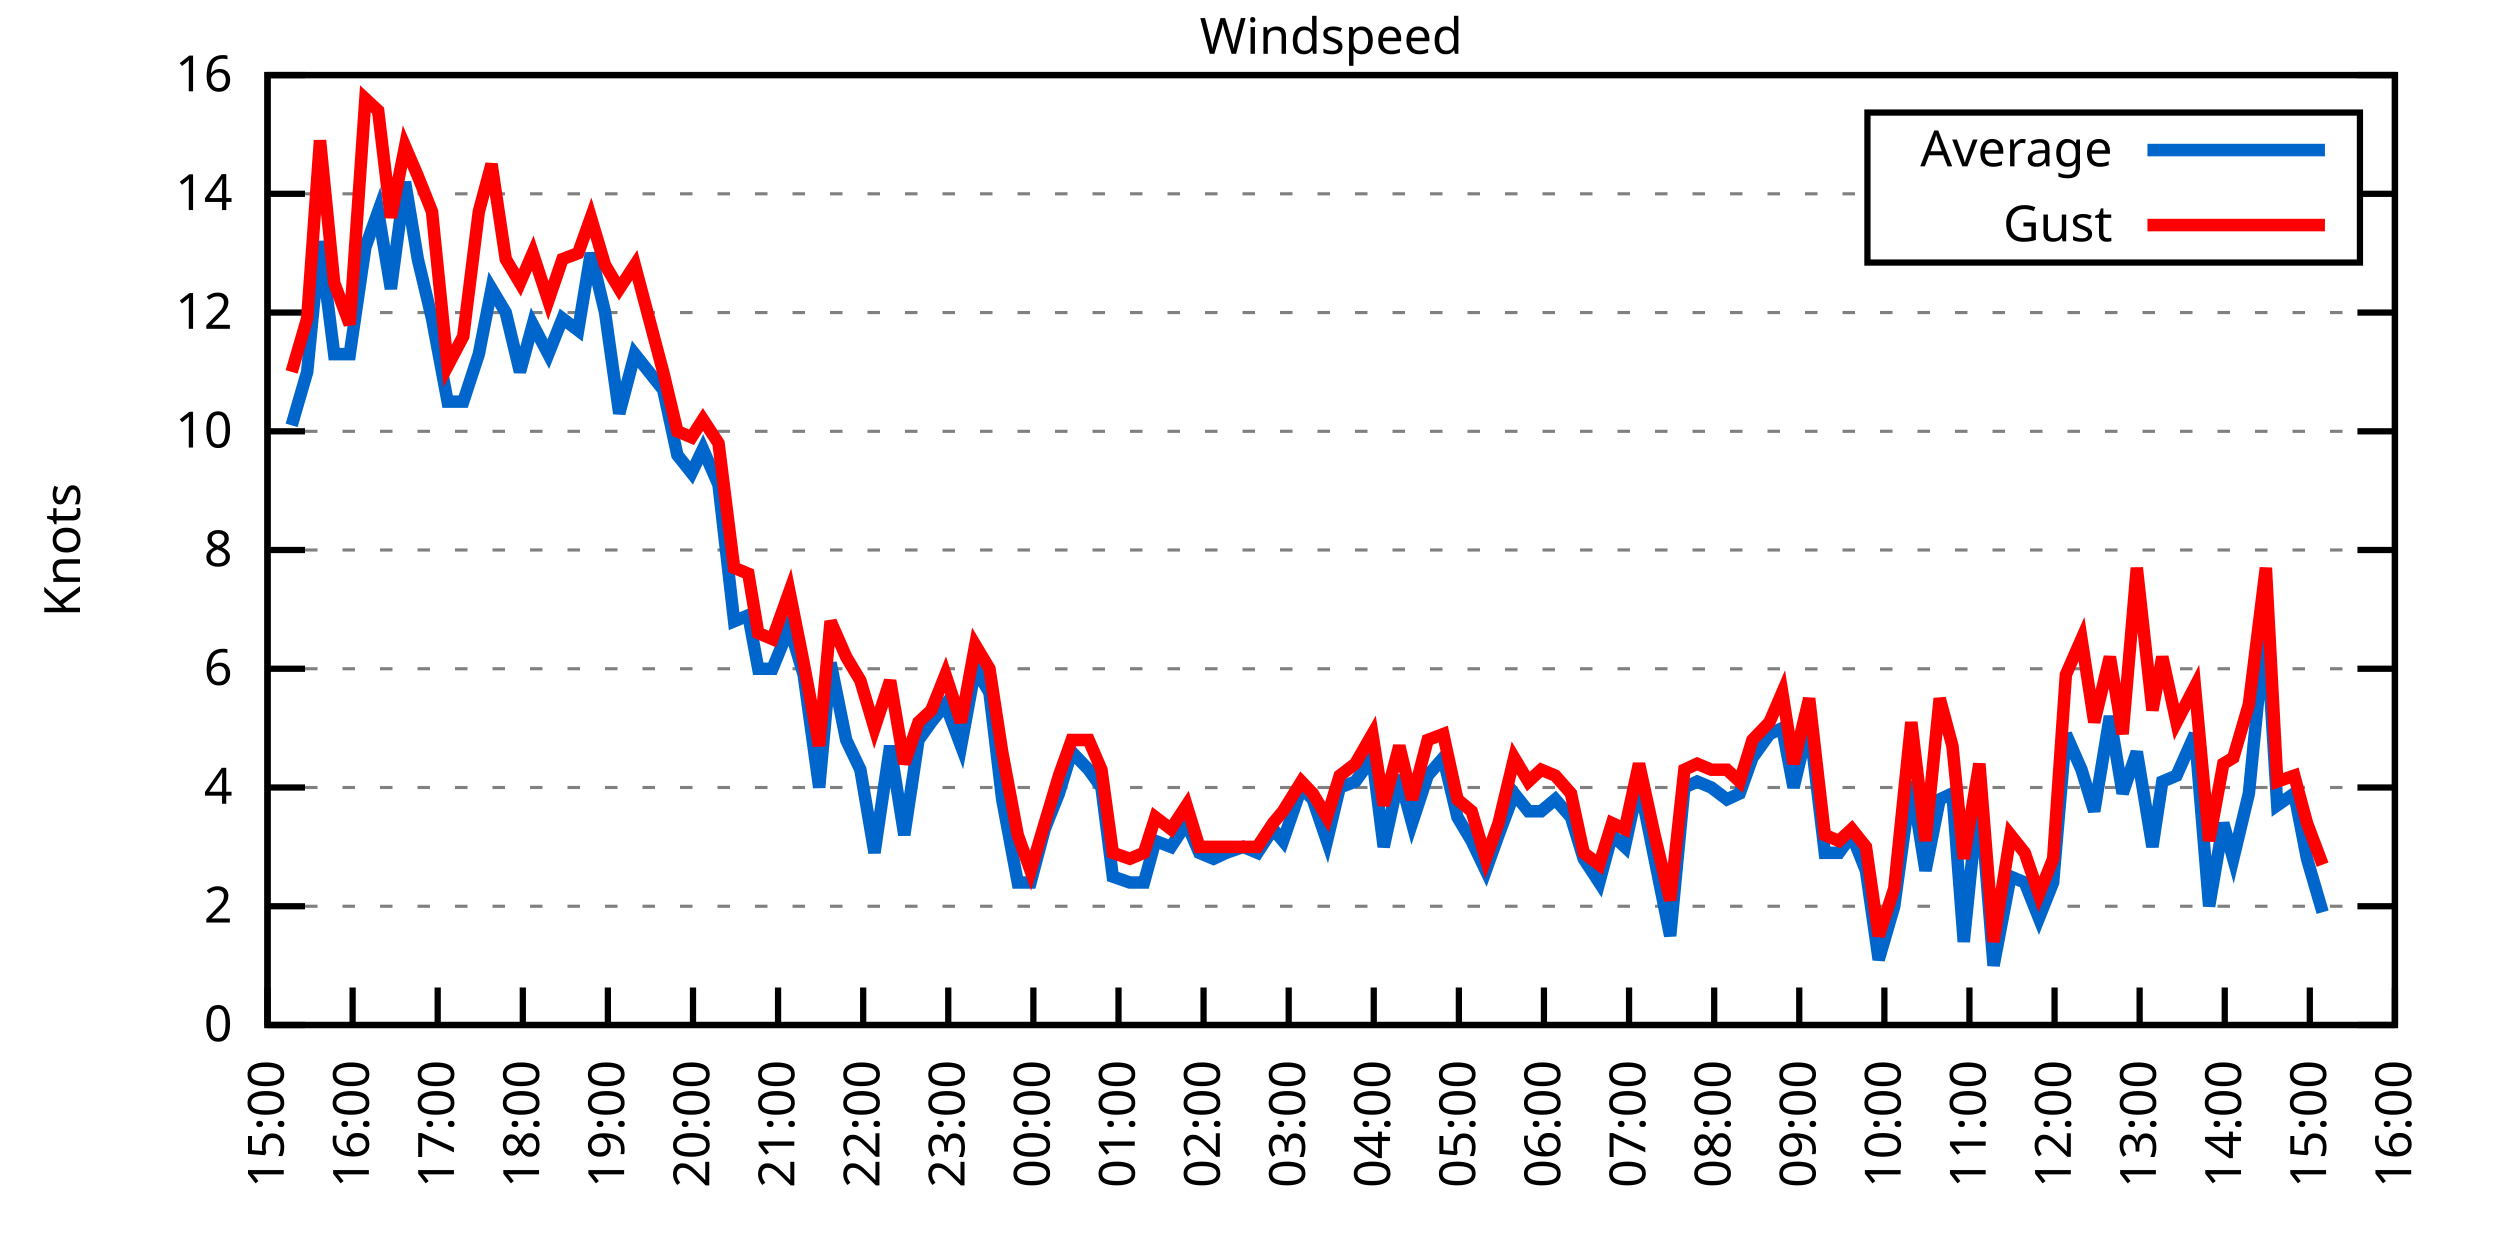
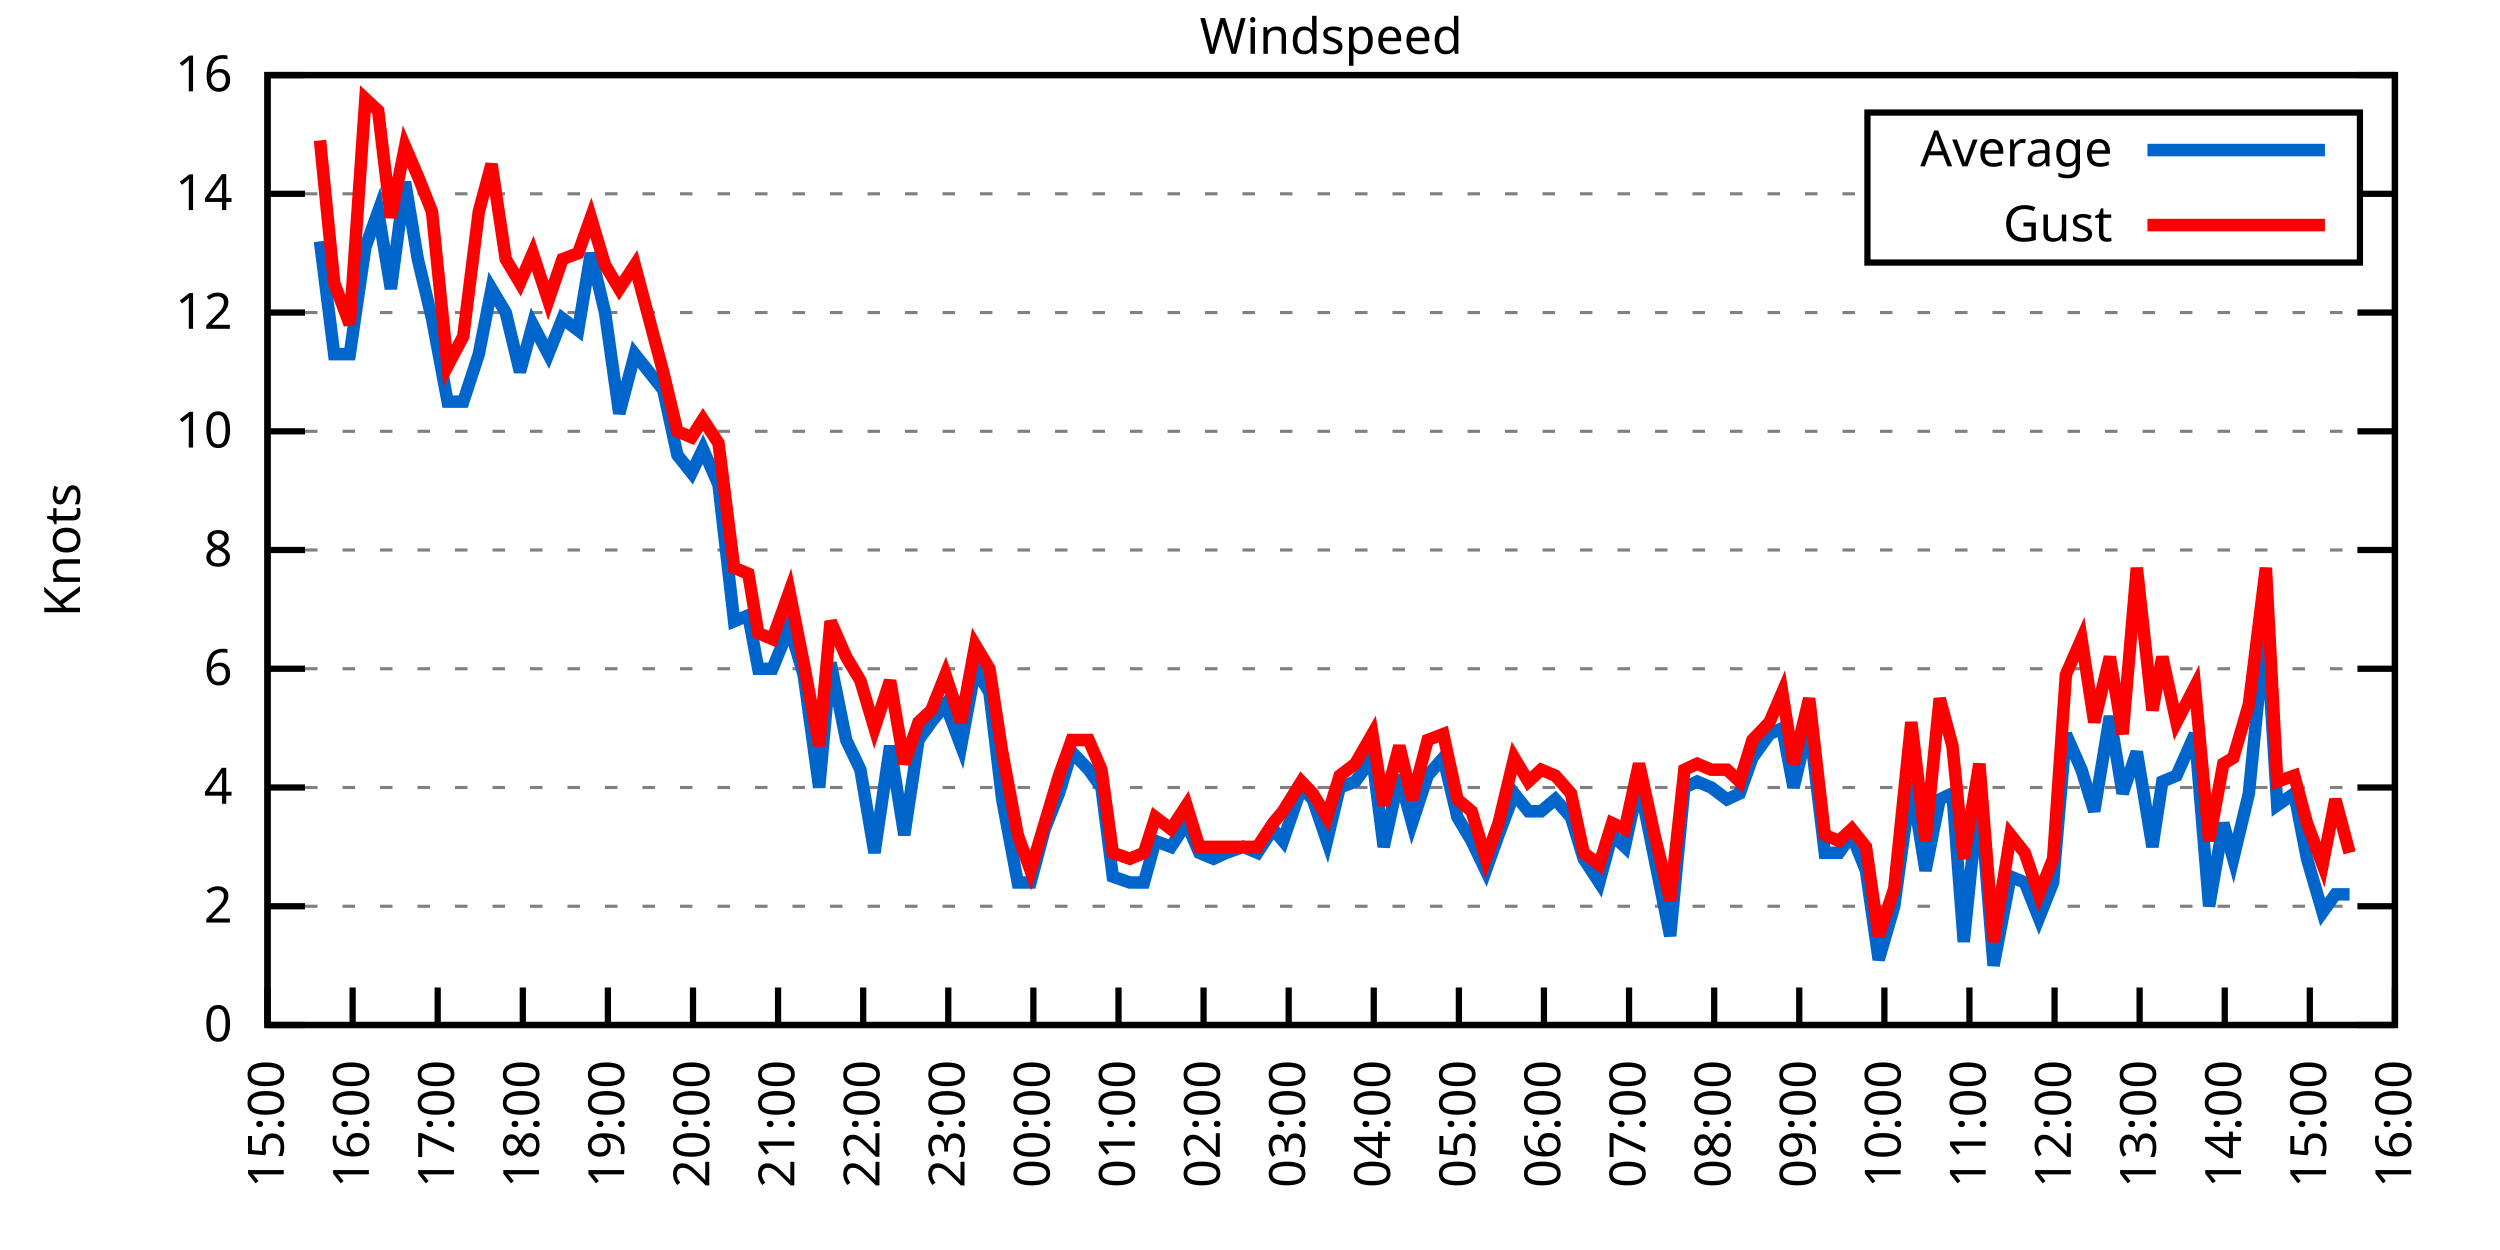
<svg xmlns="http://www.w3.org/2000/svg" xmlns:xlink="http://www.w3.org/1999/xlink" width="400" height="200" viewBox="0 0 400 200">
  <g id="gnuplot_canvas">
    <rect x="0" y="0" width="400" height="200" fill="none" />
    <defs>
      <circle id="gpDot" r="0.5" stroke-width="0.5" stroke="currentColor" />
      <path id="gpPt0" stroke-width="0.333" stroke="currentColor" d="M-1,0 h2 M0,-1 v2" />
      <path id="gpPt1" stroke-width="0.333" stroke="currentColor" d="M-1,-1 L1,1 M1,-1 L-1,1" />
      <path id="gpPt2" stroke-width="0.333" stroke="currentColor" d="M-1,0 L1,0 M0,-1 L0,1 M-1,-1 L1,1 M-1,1 L1,-1" />
      <rect id="gpPt3" stroke-width="0.333" stroke="currentColor" x="-1" y="-1" width="2" height="2" />
      <rect id="gpPt4" stroke-width="0.333" stroke="currentColor" fill="currentColor" x="-1" y="-1" width="2" height="2" />
      <circle id="gpPt5" stroke-width="0.333" stroke="currentColor" cx="0" cy="0" r="1" />
      <use xlink:href="#gpPt5" id="gpPt6" fill="currentColor" stroke="none" />
      <path id="gpPt7" stroke-width="0.333" stroke="currentColor" d="M0,-1.33 L-1.33,0.67 L1.33,0.67 z" />
      <use xlink:href="#gpPt7" id="gpPt8" fill="currentColor" stroke="none" />
      <use xlink:href="#gpPt7" id="gpPt9" stroke="currentColor" transform="rotate(180)" />
      <use xlink:href="#gpPt9" id="gpPt10" fill="currentColor" stroke="none" />
      <use xlink:href="#gpPt3" id="gpPt11" stroke="currentColor" transform="rotate(45)" />
      <use xlink:href="#gpPt11" id="gpPt12" fill="currentColor" stroke="none" />
      <path id="gpPt13" stroke-width="0.333" stroke="currentColor" d="M0,1.330 L1.265,0.411 L0.782,-1.067 L-0.782,-1.076 L-1.265,0.411 z" />
      <use xlink:href="#gpPt13" id="gpPt14" fill="currentColor" stroke="none" />
      <filter id="textbox" filterUnits="objectBoundingBox" x="0" y="0" height="1" width="1">
        <feFlood flood-color="white" flood-opacity="1" result="bgnd" />
        <feComposite in="SourceGraphic" in2="bgnd" operator="atop" />
      </filter>
      <filter id="greybox" filterUnits="objectBoundingBox" x="0" y="0" height="1" width="1">
        <feFlood flood-color="lightgrey" flood-opacity="1" result="grey" />
        <feComposite in="SourceGraphic" in2="grey" operator="atop" />
      </filter>
    </defs>
    <g fill="none" color="white" stroke="currentColor" stroke-width="1.00" stroke-linecap="butt" stroke-linejoin="miter">
</g>
    <g fill="none" color="black" stroke="currentColor" stroke-width="1.00" stroke-linecap="butt" stroke-linejoin="miter">
      <g stroke="none" shape-rendering="crispEdges">
        <polygon fill="rgb(255, 255, 255)" points="42.80,164.00 383.18,164.00 383.18,12.02 42.80,12.02 " />
      </g>
    </g>
    <g fill="none" color="black" stroke="currentColor" stroke-width="1.00" stroke-linecap="butt" stroke-linejoin="miter">
</g>
    <g fill="none" color="black" stroke="black" stroke-width="0.50" stroke-linecap="butt" stroke-linejoin="miter">
</g>
    <g fill="none" color="gray" stroke="currentColor" stroke-width="0.50" stroke-linecap="butt" stroke-linejoin="miter">
      <path stroke="gray" stroke-dasharray="2,4" class="gridline" d="M42.80,164.00 L383.19,164.00  " />
    </g>
    <g fill="none" color="gray" stroke="gray" stroke-width="1.00" stroke-linecap="butt" stroke-linejoin="miter">
</g>
    <g fill="none" color="black" stroke="currentColor" stroke-width="1.00" stroke-linecap="butt" stroke-linejoin="miter">
      <path stroke="black" d="M42.80,164.00 L48.80,164.00 M383.19,164.00 L377.19,164.00  " />
      <g transform="translate(37.20,166.60)" stroke="none" fill="black" font-family="Sans" font-size="8.00" text-anchor="end">
        <text>
          <tspan font-family="Sans"> 0</tspan>
        </text>
      </g>
    </g>
    <g fill="none" color="black" stroke="currentColor" stroke-width="1.00" stroke-linecap="butt" stroke-linejoin="miter">
</g>
    <g fill="none" color="black" stroke="black" stroke-width="0.50" stroke-linecap="butt" stroke-linejoin="miter">
</g>
    <g fill="none" color="gray" stroke="currentColor" stroke-width="0.50" stroke-linecap="butt" stroke-linejoin="miter">
      <path stroke="gray" stroke-dasharray="2,4" class="gridline" d="M42.80,145.00 L383.19,145.00  " />
    </g>
    <g fill="none" color="gray" stroke="gray" stroke-width="1.00" stroke-linecap="butt" stroke-linejoin="miter">
</g>
    <g fill="none" color="black" stroke="currentColor" stroke-width="1.00" stroke-linecap="butt" stroke-linejoin="miter">
      <path stroke="black" d="M42.80,145.00 L48.80,145.00 M383.19,145.00 L377.19,145.00  " />
      <g transform="translate(37.20,147.60)" stroke="none" fill="black" font-family="Sans" font-size="8.00" text-anchor="end">
        <text>
          <tspan font-family="Sans"> 2</tspan>
        </text>
      </g>
    </g>
    <g fill="none" color="black" stroke="currentColor" stroke-width="1.00" stroke-linecap="butt" stroke-linejoin="miter">
</g>
    <g fill="none" color="black" stroke="black" stroke-width="0.50" stroke-linecap="butt" stroke-linejoin="miter">
</g>
    <g fill="none" color="gray" stroke="currentColor" stroke-width="0.50" stroke-linecap="butt" stroke-linejoin="miter">
      <path stroke="gray" stroke-dasharray="2,4" class="gridline" d="M42.80,126.00 L383.19,126.00  " />
    </g>
    <g fill="none" color="gray" stroke="gray" stroke-width="1.00" stroke-linecap="butt" stroke-linejoin="miter">
</g>
    <g fill="none" color="black" stroke="currentColor" stroke-width="1.00" stroke-linecap="butt" stroke-linejoin="miter">
      <path stroke="black" d="M42.80,126.00 L48.80,126.00 M383.19,126.00 L377.19,126.00  " />
      <g transform="translate(37.20,128.60)" stroke="none" fill="black" font-family="Sans" font-size="8.00" text-anchor="end">
        <text>
          <tspan font-family="Sans"> 4</tspan>
        </text>
      </g>
    </g>
    <g fill="none" color="black" stroke="currentColor" stroke-width="1.00" stroke-linecap="butt" stroke-linejoin="miter">
</g>
    <g fill="none" color="black" stroke="black" stroke-width="0.50" stroke-linecap="butt" stroke-linejoin="miter">
</g>
    <g fill="none" color="gray" stroke="currentColor" stroke-width="0.50" stroke-linecap="butt" stroke-linejoin="miter">
      <path stroke="gray" stroke-dasharray="2,4" class="gridline" d="M42.80,107.00 L383.19,107.00  " />
    </g>
    <g fill="none" color="gray" stroke="gray" stroke-width="1.00" stroke-linecap="butt" stroke-linejoin="miter">
</g>
    <g fill="none" color="black" stroke="currentColor" stroke-width="1.00" stroke-linecap="butt" stroke-linejoin="miter">
      <path stroke="black" d="M42.80,107.00 L48.80,107.00 M383.19,107.00 L377.19,107.00  " />
      <g transform="translate(37.20,109.60)" stroke="none" fill="black" font-family="Sans" font-size="8.00" text-anchor="end">
        <text>
          <tspan font-family="Sans"> 6</tspan>
        </text>
      </g>
    </g>
    <g fill="none" color="black" stroke="currentColor" stroke-width="1.00" stroke-linecap="butt" stroke-linejoin="miter">
</g>
    <g fill="none" color="black" stroke="black" stroke-width="0.50" stroke-linecap="butt" stroke-linejoin="miter">
</g>
    <g fill="none" color="gray" stroke="currentColor" stroke-width="0.50" stroke-linecap="butt" stroke-linejoin="miter">
      <path stroke="gray" stroke-dasharray="2,4" class="gridline" d="M42.80,88.00 L383.19,88.00  " />
    </g>
    <g fill="none" color="gray" stroke="gray" stroke-width="1.00" stroke-linecap="butt" stroke-linejoin="miter">
</g>
    <g fill="none" color="black" stroke="currentColor" stroke-width="1.00" stroke-linecap="butt" stroke-linejoin="miter">
      <path stroke="black" d="M42.80,88.00 L48.80,88.00 M383.19,88.00 L377.19,88.00  " />
      <g transform="translate(37.20,90.60)" stroke="none" fill="black" font-family="Sans" font-size="8.00" text-anchor="end">
        <text>
          <tspan font-family="Sans"> 8</tspan>
        </text>
      </g>
    </g>
    <g fill="none" color="black" stroke="currentColor" stroke-width="1.00" stroke-linecap="butt" stroke-linejoin="miter">
</g>
    <g fill="none" color="black" stroke="black" stroke-width="0.50" stroke-linecap="butt" stroke-linejoin="miter">
</g>
    <g fill="none" color="gray" stroke="currentColor" stroke-width="0.50" stroke-linecap="butt" stroke-linejoin="miter">
      <path stroke="gray" stroke-dasharray="2,4" class="gridline" d="M42.80,69.01 L383.19,69.01  " />
    </g>
    <g fill="none" color="gray" stroke="gray" stroke-width="1.00" stroke-linecap="butt" stroke-linejoin="miter">
</g>
    <g fill="none" color="black" stroke="currentColor" stroke-width="1.00" stroke-linecap="butt" stroke-linejoin="miter">
      <path stroke="black" d="M42.80,69.01 L48.80,69.01 M383.19,69.01 L377.19,69.01  " />
      <g transform="translate(37.20,71.61)" stroke="none" fill="black" font-family="Sans" font-size="8.00" text-anchor="end">
        <text>
          <tspan font-family="Sans"> 10</tspan>
        </text>
      </g>
    </g>
    <g fill="none" color="black" stroke="currentColor" stroke-width="1.00" stroke-linecap="butt" stroke-linejoin="miter">
</g>
    <g fill="none" color="black" stroke="black" stroke-width="0.50" stroke-linecap="butt" stroke-linejoin="miter">
</g>
    <g fill="none" color="gray" stroke="currentColor" stroke-width="0.50" stroke-linecap="butt" stroke-linejoin="miter">
      <path stroke="gray" stroke-dasharray="2,4" class="gridline" d="M42.80,50.01 L383.19,50.01  " />
    </g>
    <g fill="none" color="gray" stroke="gray" stroke-width="1.00" stroke-linecap="butt" stroke-linejoin="miter">
</g>
    <g fill="none" color="black" stroke="currentColor" stroke-width="1.00" stroke-linecap="butt" stroke-linejoin="miter">
      <path stroke="black" d="M42.80,50.01 L48.80,50.01 M383.19,50.01 L377.19,50.01  " />
      <g transform="translate(37.20,52.61)" stroke="none" fill="black" font-family="Sans" font-size="8.00" text-anchor="end">
        <text>
          <tspan font-family="Sans"> 12</tspan>
        </text>
      </g>
    </g>
    <g fill="none" color="black" stroke="currentColor" stroke-width="1.00" stroke-linecap="butt" stroke-linejoin="miter">
</g>
    <g fill="none" color="black" stroke="black" stroke-width="0.50" stroke-linecap="butt" stroke-linejoin="miter">
</g>
    <g fill="none" color="gray" stroke="currentColor" stroke-width="0.50" stroke-linecap="butt" stroke-linejoin="miter">
      <path stroke="gray" stroke-dasharray="2,4" class="gridline" d="M42.80,31.01 L298.79,31.01 M377.59,31.01 L383.19,31.01  " />
    </g>
    <g fill="none" color="gray" stroke="gray" stroke-width="1.00" stroke-linecap="butt" stroke-linejoin="miter">
</g>
    <g fill="none" color="black" stroke="currentColor" stroke-width="1.00" stroke-linecap="butt" stroke-linejoin="miter">
      <path stroke="black" d="M42.80,31.01 L48.80,31.01 M383.19,31.01 L377.19,31.01  " />
      <g transform="translate(37.20,33.61)" stroke="none" fill="black" font-family="Sans" font-size="8.00" text-anchor="end">
        <text>
          <tspan font-family="Sans"> 14</tspan>
        </text>
      </g>
    </g>
    <g fill="none" color="black" stroke="currentColor" stroke-width="1.00" stroke-linecap="butt" stroke-linejoin="miter">
</g>
    <g fill="none" color="black" stroke="black" stroke-width="0.50" stroke-linecap="butt" stroke-linejoin="miter">
</g>
    <g fill="none" color="gray" stroke="currentColor" stroke-width="0.50" stroke-linecap="butt" stroke-linejoin="miter">
      <path stroke="gray" stroke-dasharray="2,4" class="gridline" d="M42.80,12.01 L383.19,12.01  " />
    </g>
    <g fill="none" color="gray" stroke="gray" stroke-width="1.00" stroke-linecap="butt" stroke-linejoin="miter">
</g>
    <g fill="none" color="black" stroke="currentColor" stroke-width="1.00" stroke-linecap="butt" stroke-linejoin="miter">
      <path stroke="black" d="M42.80,12.01 L48.80,12.01 M383.19,12.01 L377.19,12.01  " />
      <g transform="translate(37.20,14.61)" stroke="none" fill="black" font-family="Sans" font-size="8.00" text-anchor="end">
        <text>
          <tspan font-family="Sans"> 16</tspan>
        </text>
      </g>
    </g>
    <g fill="none" color="black" stroke="currentColor" stroke-width="1.00" stroke-linecap="butt" stroke-linejoin="miter">
      <path stroke="black" d="M42.80,164.00 L42.80,158.00  " />
      <g transform="translate(45.40,169.60) rotate(270.00)" stroke="none" fill="black" font-family="Sans" font-size="8.00" text-anchor="end">
        <text>
          <tspan font-family="Sans">15:00</tspan>
        </text>
      </g>
    </g>
    <g fill="none" color="black" stroke="currentColor" stroke-width="1.00" stroke-linecap="butt" stroke-linejoin="miter">
      <path stroke="black" d="M56.42,164.00 L56.42,158.00  " />
      <g transform="translate(59.02,169.60) rotate(270.00)" stroke="none" fill="black" font-family="Sans" font-size="8.00" text-anchor="end">
        <text>
          <tspan font-family="Sans">16:00</tspan>
        </text>
      </g>
    </g>
    <g fill="none" color="black" stroke="currentColor" stroke-width="1.00" stroke-linecap="butt" stroke-linejoin="miter">
      <path stroke="black" d="M70.03,164.00 L70.03,158.00  " />
      <g transform="translate(72.63,169.60) rotate(270.00)" stroke="none" fill="black" font-family="Sans" font-size="8.00" text-anchor="end">
        <text>
          <tspan font-family="Sans">17:00</tspan>
        </text>
      </g>
    </g>
    <g fill="none" color="black" stroke="currentColor" stroke-width="1.00" stroke-linecap="butt" stroke-linejoin="miter">
      <path stroke="black" d="M83.65,164.00 L83.65,158.00  " />
      <g transform="translate(86.25,169.60) rotate(270.00)" stroke="none" fill="black" font-family="Sans" font-size="8.00" text-anchor="end">
        <text>
          <tspan font-family="Sans">18:00</tspan>
        </text>
      </g>
    </g>
    <g fill="none" color="black" stroke="currentColor" stroke-width="1.00" stroke-linecap="butt" stroke-linejoin="miter">
      <path stroke="black" d="M97.26,164.00 L97.26,158.00  " />
      <g transform="translate(99.86,169.60) rotate(270.00)" stroke="none" fill="black" font-family="Sans" font-size="8.00" text-anchor="end">
        <text>
          <tspan font-family="Sans">19:00</tspan>
        </text>
      </g>
    </g>
    <g fill="none" color="black" stroke="currentColor" stroke-width="1.00" stroke-linecap="butt" stroke-linejoin="miter">
      <path stroke="black" d="M110.88,164.00 L110.88,158.00  " />
      <g transform="translate(113.48,169.60) rotate(270.00)" stroke="none" fill="black" font-family="Sans" font-size="8.00" text-anchor="end">
        <text>
          <tspan font-family="Sans">20:00</tspan>
        </text>
      </g>
    </g>
    <g fill="none" color="black" stroke="currentColor" stroke-width="1.00" stroke-linecap="butt" stroke-linejoin="miter">
      <path stroke="black" d="M124.49,164.00 L124.49,158.00  " />
      <g transform="translate(127.09,169.60) rotate(270.00)" stroke="none" fill="black" font-family="Sans" font-size="8.00" text-anchor="end">
        <text>
          <tspan font-family="Sans">21:00</tspan>
        </text>
      </g>
    </g>
    <g fill="none" color="black" stroke="currentColor" stroke-width="1.00" stroke-linecap="butt" stroke-linejoin="miter">
      <path stroke="black" d="M138.11,164.00 L138.11,158.00  " />
      <g transform="translate(140.71,169.60) rotate(270.00)" stroke="none" fill="black" font-family="Sans" font-size="8.00" text-anchor="end">
        <text>
          <tspan font-family="Sans">22:00</tspan>
        </text>
      </g>
    </g>
    <g fill="none" color="black" stroke="currentColor" stroke-width="1.00" stroke-linecap="butt" stroke-linejoin="miter">
      <path stroke="black" d="M151.72,164.00 L151.72,158.00  " />
      <g transform="translate(154.32,169.60) rotate(270.00)" stroke="none" fill="black" font-family="Sans" font-size="8.00" text-anchor="end">
        <text>
          <tspan font-family="Sans">23:00</tspan>
        </text>
      </g>
    </g>
    <g fill="none" color="black" stroke="currentColor" stroke-width="1.00" stroke-linecap="butt" stroke-linejoin="miter">
      <path stroke="black" d="M165.34,164.00 L165.34,158.00  " />
      <g transform="translate(167.94,169.60) rotate(270.00)" stroke="none" fill="black" font-family="Sans" font-size="8.00" text-anchor="end">
        <text>
          <tspan font-family="Sans">00:00</tspan>
        </text>
      </g>
    </g>
    <g fill="none" color="black" stroke="currentColor" stroke-width="1.00" stroke-linecap="butt" stroke-linejoin="miter">
      <path stroke="black" d="M178.96,164.00 L178.96,158.00  " />
      <g transform="translate(181.56,169.60) rotate(270.00)" stroke="none" fill="black" font-family="Sans" font-size="8.00" text-anchor="end">
        <text>
          <tspan font-family="Sans">01:00</tspan>
        </text>
      </g>
    </g>
    <g fill="none" color="black" stroke="currentColor" stroke-width="1.00" stroke-linecap="butt" stroke-linejoin="miter">
      <path stroke="black" d="M192.57,164.00 L192.57,158.00  " />
      <g transform="translate(195.17,169.60) rotate(270.00)" stroke="none" fill="black" font-family="Sans" font-size="8.00" text-anchor="end">
        <text>
          <tspan font-family="Sans">02:00</tspan>
        </text>
      </g>
    </g>
    <g fill="none" color="black" stroke="currentColor" stroke-width="1.00" stroke-linecap="butt" stroke-linejoin="miter">
      <path stroke="black" d="M206.19,164.00 L206.19,158.00  " />
      <g transform="translate(208.79,169.60) rotate(270.00)" stroke="none" fill="black" font-family="Sans" font-size="8.00" text-anchor="end">
        <text>
          <tspan font-family="Sans">03:00</tspan>
        </text>
      </g>
    </g>
    <g fill="none" color="black" stroke="currentColor" stroke-width="1.00" stroke-linecap="butt" stroke-linejoin="miter">
      <path stroke="black" d="M219.80,164.00 L219.80,158.00  " />
      <g transform="translate(222.40,169.60) rotate(270.00)" stroke="none" fill="black" font-family="Sans" font-size="8.00" text-anchor="end">
        <text>
          <tspan font-family="Sans">04:00</tspan>
        </text>
      </g>
    </g>
    <g fill="none" color="black" stroke="currentColor" stroke-width="1.00" stroke-linecap="butt" stroke-linejoin="miter">
      <path stroke="black" d="M233.42,164.00 L233.42,158.00  " />
      <g transform="translate(236.02,169.60) rotate(270.00)" stroke="none" fill="black" font-family="Sans" font-size="8.00" text-anchor="end">
        <text>
          <tspan font-family="Sans">05:00</tspan>
        </text>
      </g>
    </g>
    <g fill="none" color="black" stroke="currentColor" stroke-width="1.00" stroke-linecap="butt" stroke-linejoin="miter">
      <path stroke="black" d="M247.03,164.00 L247.03,158.00  " />
      <g transform="translate(249.63,169.60) rotate(270.00)" stroke="none" fill="black" font-family="Sans" font-size="8.00" text-anchor="end">
        <text>
          <tspan font-family="Sans">06:00</tspan>
        </text>
      </g>
    </g>
    <g fill="none" color="black" stroke="currentColor" stroke-width="1.00" stroke-linecap="butt" stroke-linejoin="miter">
      <path stroke="black" d="M260.65,164.00 L260.65,158.00  " />
      <g transform="translate(263.25,169.60) rotate(270.00)" stroke="none" fill="black" font-family="Sans" font-size="8.00" text-anchor="end">
        <text>
          <tspan font-family="Sans">07:00</tspan>
        </text>
      </g>
    </g>
    <g fill="none" color="black" stroke="currentColor" stroke-width="1.00" stroke-linecap="butt" stroke-linejoin="miter">
      <path stroke="black" d="M274.27,164.00 L274.27,158.00  " />
      <g transform="translate(276.87,169.60) rotate(270.00)" stroke="none" fill="black" font-family="Sans" font-size="8.00" text-anchor="end">
        <text>
          <tspan font-family="Sans">08:00</tspan>
        </text>
      </g>
    </g>
    <g fill="none" color="black" stroke="currentColor" stroke-width="1.00" stroke-linecap="butt" stroke-linejoin="miter">
      <path stroke="black" d="M287.88,164.00 L287.88,158.00  " />
      <g transform="translate(290.48,169.60) rotate(270.00)" stroke="none" fill="black" font-family="Sans" font-size="8.00" text-anchor="end">
        <text>
          <tspan font-family="Sans">09:00</tspan>
        </text>
      </g>
    </g>
    <g fill="none" color="black" stroke="currentColor" stroke-width="1.00" stroke-linecap="butt" stroke-linejoin="miter">
      <path stroke="black" d="M301.50,164.00 L301.50,158.00  " />
      <g transform="translate(304.10,169.60) rotate(270.00)" stroke="none" fill="black" font-family="Sans" font-size="8.00" text-anchor="end">
        <text>
          <tspan font-family="Sans">10:00</tspan>
        </text>
      </g>
    </g>
    <g fill="none" color="black" stroke="currentColor" stroke-width="1.00" stroke-linecap="butt" stroke-linejoin="miter">
      <path stroke="black" d="M315.11,164.00 L315.11,158.00  " />
      <g transform="translate(317.71,169.60) rotate(270.00)" stroke="none" fill="black" font-family="Sans" font-size="8.00" text-anchor="end">
        <text>
          <tspan font-family="Sans">11:00</tspan>
        </text>
      </g>
    </g>
    <g fill="none" color="black" stroke="currentColor" stroke-width="1.00" stroke-linecap="butt" stroke-linejoin="miter">
      <path stroke="black" d="M328.73,164.00 L328.73,158.00  " />
      <g transform="translate(331.33,169.60) rotate(270.00)" stroke="none" fill="black" font-family="Sans" font-size="8.00" text-anchor="end">
        <text>
          <tspan font-family="Sans">12:00</tspan>
        </text>
      </g>
    </g>
    <g fill="none" color="black" stroke="currentColor" stroke-width="1.00" stroke-linecap="butt" stroke-linejoin="miter">
      <path stroke="black" d="M342.34,164.00 L342.34,158.00  " />
      <g transform="translate(344.94,169.60) rotate(270.00)" stroke="none" fill="black" font-family="Sans" font-size="8.00" text-anchor="end">
        <text>
          <tspan font-family="Sans">13:00</tspan>
        </text>
      </g>
    </g>
    <g fill="none" color="black" stroke="currentColor" stroke-width="1.00" stroke-linecap="butt" stroke-linejoin="miter">
      <path stroke="black" d="M355.96,164.00 L355.96,158.00  " />
      <g transform="translate(358.56,169.60) rotate(270.00)" stroke="none" fill="black" font-family="Sans" font-size="8.00" text-anchor="end">
        <text>
          <tspan font-family="Sans">14:00</tspan>
        </text>
      </g>
    </g>
    <g fill="none" color="black" stroke="currentColor" stroke-width="1.00" stroke-linecap="butt" stroke-linejoin="miter">
      <path stroke="black" d="M369.57,164.00 L369.57,158.00  " />
      <g transform="translate(372.17,169.60) rotate(270.00)" stroke="none" fill="black" font-family="Sans" font-size="8.00" text-anchor="end">
        <text>
          <tspan font-family="Sans">15:00</tspan>
        </text>
      </g>
    </g>
    <g fill="none" color="black" stroke="currentColor" stroke-width="1.00" stroke-linecap="butt" stroke-linejoin="miter">
      <path stroke="black" d="M383.19,164.00 L383.19,158.00  " />
      <g transform="translate(385.79,169.60) rotate(270.00)" stroke="none" fill="black" font-family="Sans" font-size="8.00" text-anchor="end">
        <text>
          <tspan font-family="Sans">16:00</tspan>
        </text>
      </g>
    </g>
    <g fill="none" color="black" stroke="currentColor" stroke-width="1.00" stroke-linecap="butt" stroke-linejoin="miter">
</g>
    <g fill="none" color="black" stroke="currentColor" stroke-width="1.00" stroke-linecap="butt" stroke-linejoin="miter">
      <path stroke="black" d="M42.80,12.01 L42.80,164.00 L383.19,164.00 L383.19,12.01 L42.80,12.01 Z  " />
    </g>
    <g fill="none" color="black" stroke="currentColor" stroke-width="1.00" stroke-linecap="butt" stroke-linejoin="miter">
</g>
    <g fill="none" color="black" stroke="currentColor" stroke-width="1.00" stroke-linecap="butt" stroke-linejoin="miter">
      <path stroke="black" d="M298.79,42.01 L298.79,18.01 L377.59,18.01 L377.59,42.01 L298.79,42.01 Z  " />
    </g>
    <g id="Windspeed_plot_1">
      <g fill="none" color="white" stroke="black" stroke-width="2.00" stroke-linecap="butt" stroke-linejoin="miter">
</g>
      <g fill="none" color="black" stroke="currentColor" stroke-width="2.00" stroke-linecap="butt" stroke-linejoin="miter">
        <g transform="translate(337.99,26.61)" stroke="none" fill="black" font-family="Sans" font-size="8.00" text-anchor="end">
          <text>
            <tspan font-family="Sans">Average</tspan>
          </text>
        </g>
      </g>
      <g fill="none" color="black" stroke="currentColor" stroke-width="2.00" stroke-linecap="butt" stroke-linejoin="miter">
-         <path stroke="rgb(  0, 102, 204)" d="M343.59,24.01 L371.99,24.01 M46.66,68.06 L49.15,59.51 L51.20,38.61 L53.47,56.66 L55.96,56.66 L58.46,39.56   L60.50,33.86 L62.54,46.21 L64.81,29.11 L66.85,41.46 L69.12,50.96 L71.62,64.26 L74.12,64.26 L76.61,56.66   L78.65,46.21 L80.92,50.01 L83.19,59.51 L85.24,51.91 L87.73,56.66 L90.00,50.96 L92.50,52.86 L94.54,40.51   L96.81,50.01 L99.08,66.16 L101.57,56.66 L103.84,59.51 L106.11,62.36 L108.38,72.81 L110.65,75.66 L112.47,71.86   L114.96,77.56 L117.46,99.40 L119.73,98.45 L121.32,107.00 L123.59,107.00 L126.31,100.35 L128.58,107.95 L131.07,126.00   L132.89,106.05 L135.39,118.40 L137.66,123.15 L139.92,136.45 L142.42,119.35 L144.69,133.60 L146.96,118.40 L149.00,115.55   L151.27,112.70 L153.77,119.35 L156.04,107.00 L158.31,110.80 L160.35,127.90 L162.84,141.20 L164.89,141.20 L167.16,132.65   L169.43,126.95 L171.47,120.30 L174.19,123.15 L176.23,126.00 L178.05,140.25 L180.77,141.20 L183.04,141.20 L184.86,134.55   L187.35,135.50 L189.85,131.70 L191.89,136.45 L194.16,137.40 L196.20,136.45 L198.93,135.50 L201.19,136.45 L203.69,132.65   L205.28,134.55 L208.23,126.00 L210.04,127.90 L212.31,134.55 L214.36,126.00 L216.85,125.05 L219.58,121.25 L221.39,135.50   L223.89,124.10 L225.93,131.70 L228.43,124.10 L230.92,121.25 L233.19,130.75 L235.46,134.55 L237.73,139.30 L239.77,133.60   L242.27,126.95 L244.54,129.80 L246.58,129.80 L248.85,127.90 L251.35,130.75 L253.39,137.40 L255.88,141.20 L257.93,133.60   L259.97,135.50 L262.24,125.05 L264.73,137.40 L267.23,149.75 L269.50,126.00 L271.54,125.05 L273.81,126.00 L276.31,127.90   L278.35,126.95 L280.39,121.25 L283.12,117.45 L285.16,116.50 L286.97,126.00 L289.47,115.55 L291.97,136.45 L294.23,136.45   L296.28,133.60 L298.55,139.30 L300.59,153.55 L303.08,145.00 L305.81,125.05 L308.08,139.30 L310.35,127.90 L312.39,126.95   L314.20,150.70 L316.70,126.00 L318.97,154.50 L321.69,140.25 L323.96,141.20 L326.23,146.90 L328.50,141.20 L330.54,117.45   L333.04,123.15 L335.08,129.80 L337.58,114.60 L339.62,126.95 L341.89,120.30 L344.39,135.50 L345.97,125.05 L348.24,124.10   L351.19,117.45 L353.46,145.00 L355.73,131.70 L357.32,137.40 L359.82,126.95 L362.54,99.40 L364.36,128.85 L367.08,126.95   L369.12,137.40 L371.62,145.95  " />
+         <path stroke="rgb(  0, 102, 204)" d="M343.59,24.01 L371.99,24.01 M51.20,38.61 L53.47,56.66 L55.96,56.66 L58.46,39.56 L60.50,33.86 L62.54,46.21   L64.81,29.11 L66.85,41.46 L69.12,50.96 L71.62,64.26 L74.12,64.26 L76.61,56.66 L78.65,46.21 L80.92,50.01   L83.19,59.51 L85.24,51.91 L87.73,56.66 L90.00,50.96 L92.50,52.86 L94.54,40.51 L96.81,50.01 L99.08,66.16   L101.57,56.66 L103.84,59.51 L106.11,62.36 L108.38,72.81 L110.65,75.66 L112.47,71.86 L114.96,77.56 L117.46,99.40   L119.73,98.45 L121.32,107.00 L123.59,107.00 L126.31,100.35 L128.58,107.95 L131.07,126.00 L132.89,106.05 L135.39,118.40   L137.66,123.15 L139.92,136.45 L142.42,119.35 L144.69,133.60 L146.96,118.40 L149.00,115.55 L151.27,112.70 L153.77,119.35   L156.04,107.00 L158.31,110.80 L160.35,127.90 L162.84,141.20 L164.89,141.20 L167.16,132.65 L169.43,126.95 L171.47,120.30   L174.19,123.15 L176.23,126.00 L178.05,140.25 L180.77,141.20 L183.04,141.20 L184.86,134.55 L187.35,135.50 L189.85,131.70   L191.89,136.45 L194.16,137.40 L196.20,136.45 L198.93,135.50 L201.19,136.45 L203.69,132.65 L205.28,134.55 L208.23,126.00   L210.04,127.90 L212.31,134.55 L214.36,126.00 L216.85,125.05 L219.58,121.25 L221.39,135.50 L223.89,124.10 L225.93,131.70   L228.43,124.10 L230.92,121.25 L233.19,130.75 L235.46,134.55 L237.73,139.30 L239.77,133.60 L242.27,126.95 L244.54,129.80   L246.58,129.80 L248.85,127.90 L251.35,130.75 L253.39,137.40 L255.88,141.20 L257.93,133.60 L259.97,135.50 L262.24,125.05   L264.73,137.40 L267.23,149.75 L269.50,126.00 L271.54,125.05 L273.81,126.00 L276.31,127.90 L278.35,126.95 L280.39,121.25   L283.12,117.45 L285.16,116.50 L286.97,126.00 L289.47,115.55 L291.97,136.45 L294.23,136.45 L296.28,133.60 L298.55,139.30   L300.59,153.55 L303.08,145.00 L305.81,125.05 L308.08,139.30 L310.35,127.90 L312.39,126.95 L314.20,150.70 L316.70,126.00   L318.97,154.50 L321.69,140.25 L323.96,141.20 L326.23,146.90 L328.50,141.20 L330.54,117.45 L333.04,123.15 L335.08,129.80   L337.58,114.60 L339.62,126.95 L341.89,120.30 L344.39,135.50 L345.97,125.05 L348.24,124.10 L351.19,117.45 L353.46,145.00   L355.73,131.70 L357.32,137.40 L359.82,126.95 L362.54,99.40 L364.36,128.85 L367.08,126.95 L369.12,137.40 L371.62,145.95   L373.66,143.10 L375.93,143.10  " />
      </g>
    </g>
    <g id="Windspeed_plot_2">
      <g fill="none" color="black" stroke="currentColor" stroke-width="2.00" stroke-linecap="butt" stroke-linejoin="miter">
        <g transform="translate(337.99,38.61)" stroke="none" fill="black" font-family="Sans" font-size="8.00" text-anchor="end">
          <text>
            <tspan font-family="Sans">Gust</tspan>
          </text>
        </g>
      </g>
      <g fill="none" color="black" stroke="currentColor" stroke-width="2.00" stroke-linecap="butt" stroke-linejoin="miter">
-         <path stroke="rgb(255,   0,   0)" d="M343.59,36.01 L371.99,36.01 M46.66,59.51 L49.15,50.96 L51.20,22.46 L53.47,45.26 L55.96,51.91 L58.46,15.81   L60.50,17.71 L62.54,34.81 L64.81,23.41 L66.85,28.16 L69.12,33.86 L71.62,58.56 L74.12,53.81 L76.61,33.86   L78.65,26.26 L80.92,41.46 L83.19,45.26 L85.24,40.51 L87.73,48.11 L90.00,41.46 L92.50,40.51 L94.54,34.81   L96.81,42.41 L99.08,46.21 L101.57,42.41 L103.84,50.96 L106.11,59.51 L108.38,69.01 L110.65,69.96 L112.47,67.11   L114.96,70.91 L117.46,90.85 L119.73,91.80 L121.32,101.30 L123.59,102.25 L126.31,94.65 L128.58,106.05 L131.07,119.35   L132.89,99.40 L135.39,105.10 L137.66,108.90 L139.92,116.50 L142.42,108.90 L144.69,122.20 L146.96,115.55 L149.00,113.65   L151.27,107.95 L153.77,115.55 L156.04,103.20 L158.31,107.00 L160.35,120.30 L162.84,133.60 L164.89,139.30 L167.16,131.70   L169.43,124.10 L171.47,118.40 L174.19,118.40 L176.23,123.15 L178.05,136.45 L180.77,137.40 L183.04,136.45 L184.86,130.75   L187.35,132.65 L189.85,128.85 L191.89,135.50 L194.16,135.50 L196.20,135.50 L198.93,135.50 L201.19,135.50 L203.69,131.70   L205.28,129.80 L208.23,125.05 L210.04,126.95 L212.31,130.75 L214.36,124.10 L216.85,122.20 L219.58,117.45 L221.39,128.85   L223.89,119.35 L225.93,127.90 L228.43,118.40 L230.92,117.45 L233.19,127.90 L235.46,129.80 L237.73,137.40 L239.77,131.70   L242.27,121.25 L244.54,125.05 L246.58,123.15 L248.85,124.10 L251.35,126.95 L253.39,136.45 L255.88,138.35 L257.93,131.70   L259.97,132.65 L262.24,122.20 L264.73,133.60 L267.23,144.05 L269.50,123.15 L271.54,122.20 L273.81,123.15 L276.31,123.15   L278.35,125.05 L280.39,118.40 L283.12,115.55 L285.16,110.80 L286.97,122.20 L289.47,111.75 L291.97,133.60 L294.23,134.55   L296.28,132.65 L298.55,135.50 L300.59,149.75 L303.08,142.15 L305.81,115.55 L308.08,134.55 L310.35,111.75 L312.39,119.35   L314.20,137.40 L316.70,122.20 L318.97,150.70 L321.69,133.60 L323.96,136.45 L326.23,143.10 L328.50,137.40 L330.54,107.95   L333.04,102.25 L335.08,115.55 L337.58,105.10 L339.62,117.45 L341.89,90.85 L344.39,113.65 L345.97,105.10 L348.24,115.55   L351.19,109.85 L353.46,134.55 L355.73,122.20 L357.32,121.25 L359.82,112.70 L362.54,90.85 L364.36,125.05 L367.08,124.10   L369.12,131.70 L371.62,138.35  " />
+         <path stroke="rgb(255,   0,   0)" d="M343.59,36.01 L371.99,36.01 M51.20,22.46 L53.47,45.26 L55.96,51.91 L58.46,15.81 L60.50,17.71 L62.54,34.81   L64.81,23.41 L66.85,28.16 L69.12,33.86 L71.62,58.56 L74.12,53.81 L76.61,33.86 L78.65,26.26 L80.92,41.46   L83.19,45.26 L85.24,40.51 L87.73,48.11 L90.00,41.46 L92.50,40.51 L94.54,34.81 L96.81,42.41 L99.08,46.21   L101.57,42.41 L103.84,50.96 L106.11,59.51 L108.38,69.01 L110.65,69.96 L112.47,67.11 L114.96,70.91 L117.46,90.85   L119.73,91.80 L121.32,101.30 L123.59,102.25 L126.31,94.65 L128.58,106.05 L131.07,119.35 L132.89,99.40 L135.39,105.10   L137.66,108.90 L139.92,116.50 L142.42,108.90 L144.69,122.20 L146.96,115.55 L149.00,113.65 L151.27,107.95 L153.77,115.55   L156.04,103.20 L158.31,107.00 L160.35,120.30 L162.84,133.60 L164.89,139.30 L167.16,131.70 L169.43,124.10 L171.47,118.40   L174.19,118.40 L176.23,123.15 L178.05,136.45 L180.77,137.40 L183.04,136.45 L184.86,130.75 L187.35,132.65 L189.85,128.85   L191.89,135.50 L194.16,135.50 L196.20,135.50 L198.93,135.50 L201.19,135.50 L203.69,131.70 L205.28,129.80 L208.23,125.05   L210.04,126.95 L212.31,130.75 L214.36,124.10 L216.85,122.20 L219.58,117.45 L221.39,128.85 L223.89,119.35 L225.93,127.90   L228.43,118.40 L230.92,117.45 L233.19,127.90 L235.46,129.80 L237.73,137.40 L239.77,131.70 L242.27,121.25 L244.54,125.05   L246.58,123.15 L248.85,124.10 L251.35,126.95 L253.39,136.45 L255.88,138.35 L257.93,131.70 L259.97,132.65 L262.24,122.20   L264.73,133.60 L267.23,144.05 L269.50,123.15 L271.54,122.20 L273.81,123.15 L276.31,123.15 L278.35,125.05 L280.39,118.40   L283.12,115.55 L285.16,110.80 L286.97,122.20 L289.47,111.75 L291.97,133.60 L294.23,134.55 L296.28,132.65 L298.55,135.50   L300.59,149.75 L303.08,142.15 L305.81,115.55 L308.08,134.55 L310.35,111.75 L312.39,119.35 L314.20,137.40 L316.70,122.20   L318.97,150.70 L321.69,133.60 L323.96,136.45 L326.23,143.10 L328.50,137.40 L330.54,107.95 L333.04,102.25 L335.08,115.55   L337.58,105.10 L339.62,117.45 L341.89,90.85 L344.39,113.65 L345.97,105.10 L348.24,115.55 L351.19,109.85 L353.46,134.55   L355.73,122.20 L357.32,121.25 L359.82,112.70 L362.54,90.85 L364.36,125.05 L367.08,124.10 L369.12,131.70 L371.62,138.35   L373.66,127.90 L375.93,136.45  " />
      </g>
    </g>
    <g fill="none" color="black" stroke="currentColor" stroke-width="2.00" stroke-linecap="butt" stroke-linejoin="miter">
</g>
    <g fill="none" color="black" stroke="black" stroke-width="1.00" stroke-linecap="butt" stroke-linejoin="miter">
</g>
    <g fill="none" color="black" stroke="currentColor" stroke-width="1.00" stroke-linecap="butt" stroke-linejoin="miter">
      <path stroke="black" d="M42.80,12.01 L42.80,164.00 L383.19,164.00 L383.19,12.01 L42.80,12.01 Z  " />
      <g transform="translate(12.80,88.01) rotate(270.00)" stroke="none" fill="black" font-family="Sans" font-size="8.00" text-anchor="middle">
        <text>
          <tspan font-family="Sans">Knots</tspan>
        </text>
      </g>
    </g>
    <g fill="none" color="black" stroke="currentColor" stroke-width="1.00" stroke-linecap="butt" stroke-linejoin="miter">
</g>
    <g fill="none" color="black" stroke="currentColor" stroke-width="1.00" stroke-linecap="butt" stroke-linejoin="miter">
      <g transform="translate(212.99,8.61)" stroke="none" fill="black" font-family="Sans" font-size="8.00" text-anchor="middle">
        <text>
          <tspan font-family="Sans">Windspeed</tspan>
        </text>
      </g>
    </g>
    <g fill="none" color="black" stroke="currentColor" stroke-width="1.00" stroke-linecap="butt" stroke-linejoin="miter">
</g>
  </g>
</svg>
